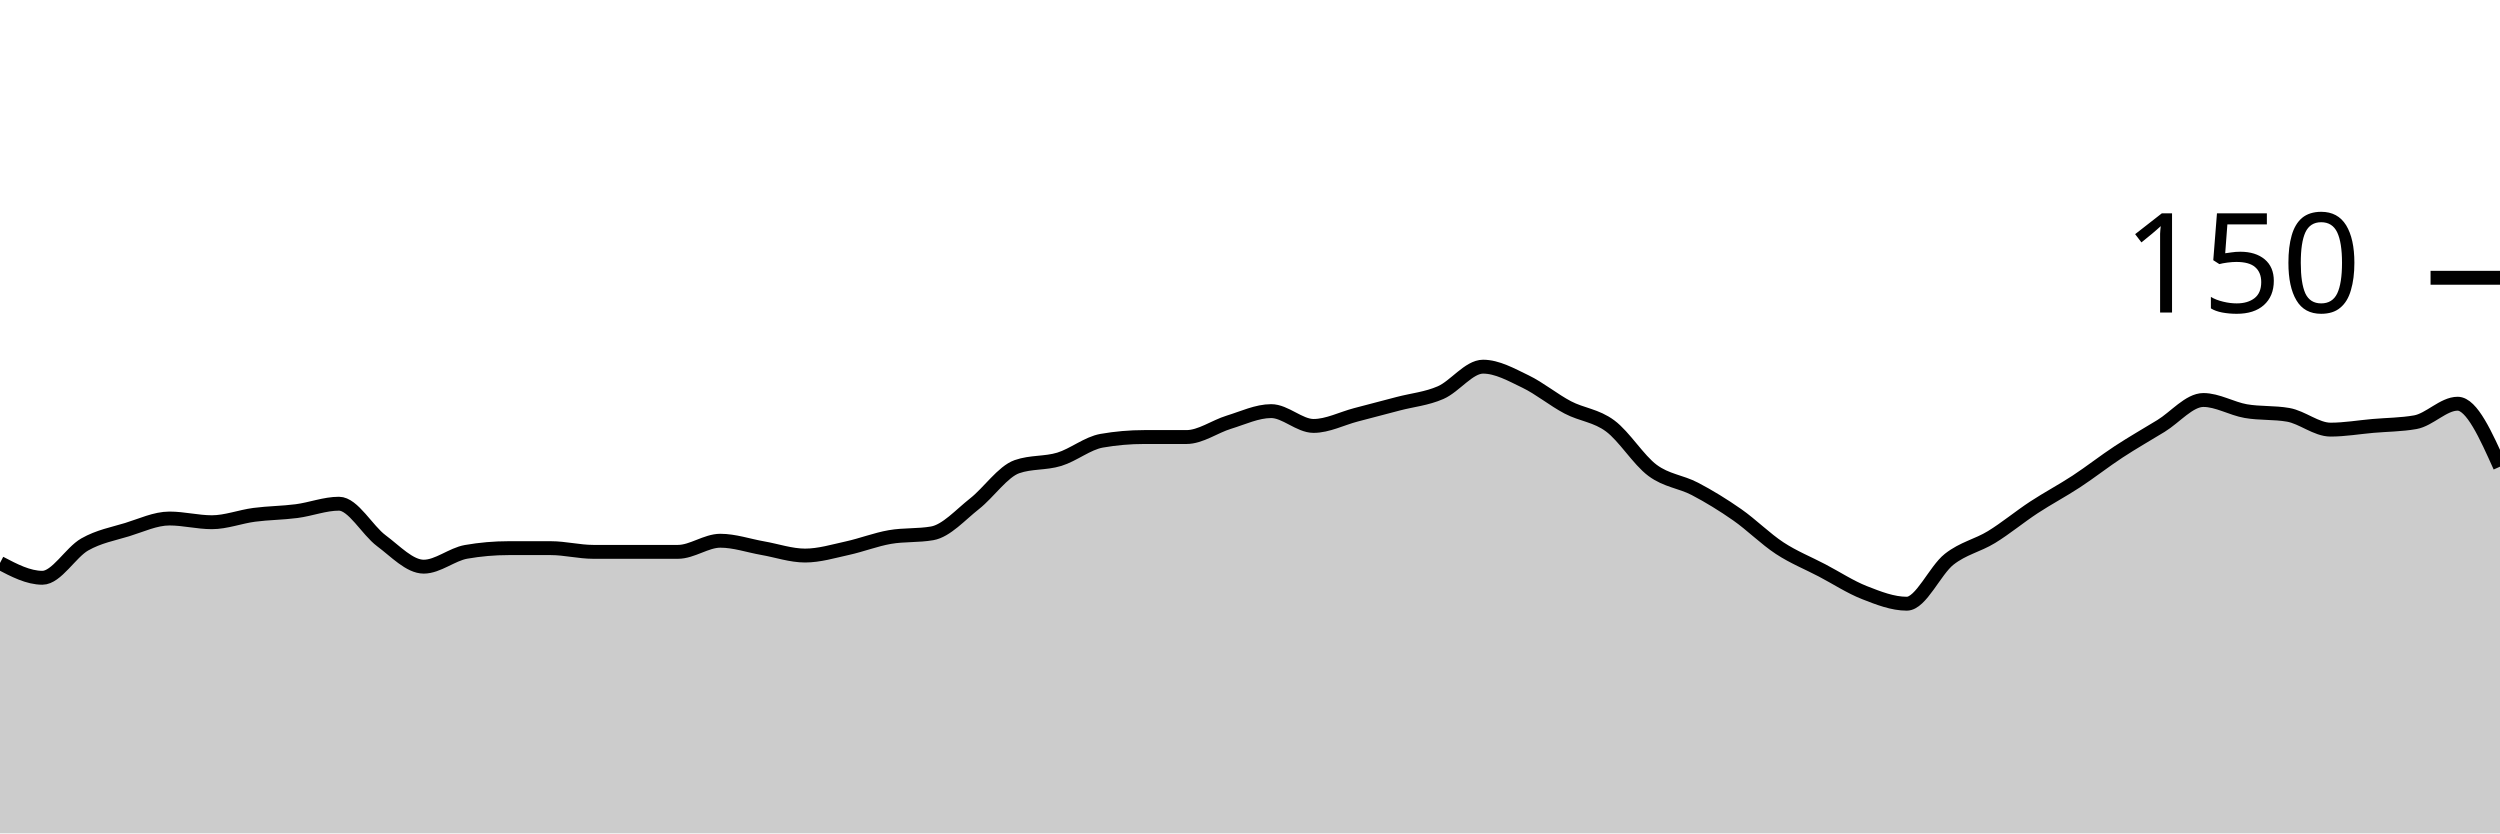
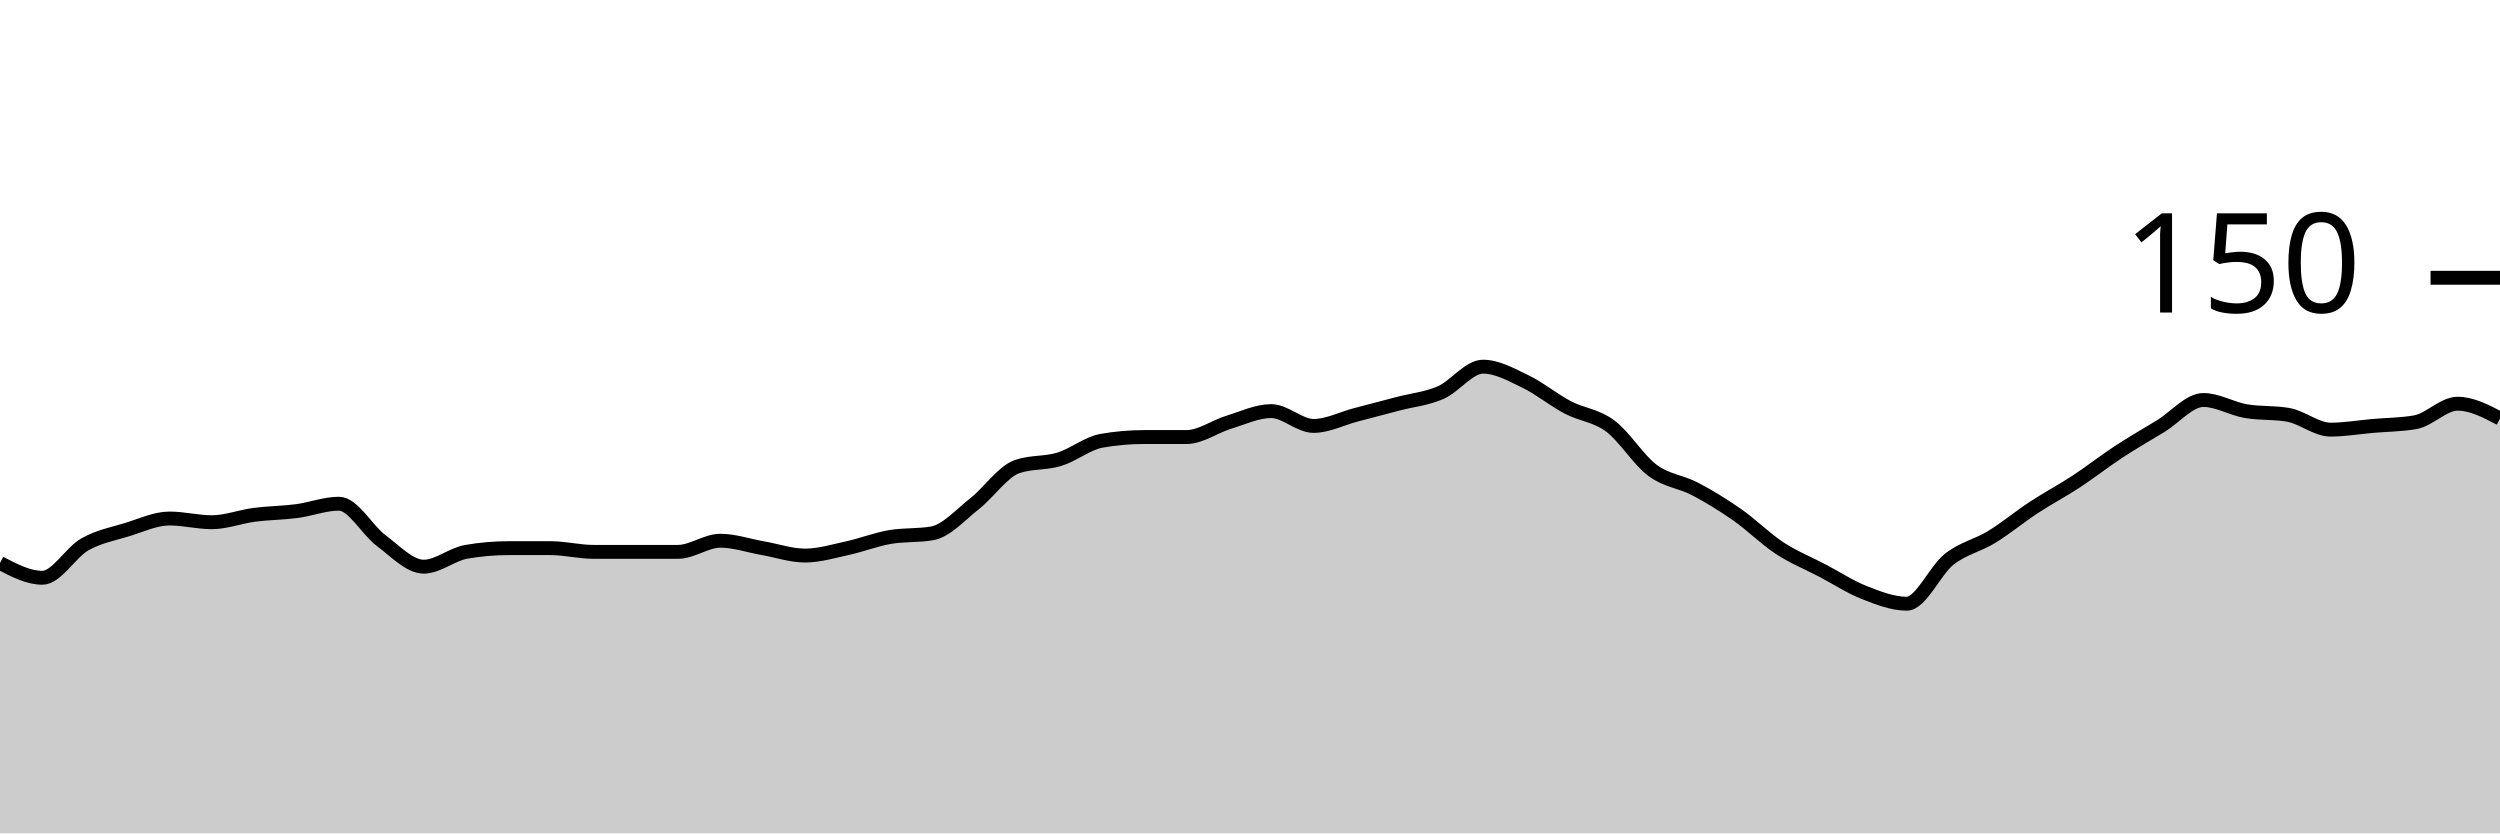
<svg xmlns="http://www.w3.org/2000/svg" viewBox="0 0 180 60">
  <g transform="translate(0,20)">
-     <path class="area" fill="rgba(0, 0, 0, 0.2)" d="M0,20.533C1.017,21.067,2.034,21.6,3.051,21.6C4.068,21.6,5.085,19.778,6.102,19.2C7.119,18.622,8.136,18.444,9.153,18.133C10.169,17.822,11.186,17.333,12.203,17.333C13.22,17.333,14.237,17.6,15.254,17.6C16.271,17.6,17.288,17.2,18.305,17.067C19.322,16.933,20.339,16.933,21.356,16.8C22.373,16.667,23.39,16.267,24.407,16.267C25.424,16.267,26.441,18.178,27.458,18.933C28.475,19.689,29.492,20.8,30.508,20.8C31.525,20.8,32.542,19.911,33.559,19.733C34.576,19.556,35.593,19.467,36.61,19.467C37.627,19.467,38.644,19.467,39.661,19.467C40.678,19.467,41.695,19.733,42.712,19.733C43.729,19.733,44.746,19.733,45.763,19.733C46.78,19.733,47.797,19.733,48.814,19.733C49.831,19.733,50.847,18.933,51.864,18.933C52.881,18.933,53.898,19.289,54.915,19.467C55.932,19.644,56.949,20,57.966,20C58.983,20,60,19.689,61.017,19.467C62.034,19.244,63.051,18.844,64.068,18.667C65.085,18.489,66.102,18.578,67.119,18.4C68.136,18.222,69.153,17.067,70.169,16.267C71.186,15.467,72.203,13.956,73.22,13.6C74.237,13.244,75.254,13.378,76.271,13.067C77.288,12.756,78.305,11.911,79.322,11.733C80.339,11.556,81.356,11.467,82.373,11.467C83.39,11.467,84.407,11.467,85.424,11.467C86.441,11.467,87.458,10.711,88.475,10.4C89.492,10.089,90.508,9.6,91.525,9.6C92.542,9.6,93.559,10.667,94.576,10.667C95.593,10.667,96.61,10.133,97.627,9.867C98.644,9.6,99.661,9.333,100.678,9.067C101.695,8.8,102.712,8.711,103.729,8.267C104.746,7.822,105.763,6.4,106.78,6.4C107.797,6.4,108.814,6.978,109.831,7.467C110.847,7.956,111.864,8.8,112.881,9.333C113.898,9.867,114.915,9.911,115.932,10.667C116.949,11.422,117.966,13.111,118.983,13.867C120,14.622,121.017,14.667,122.034,15.2C123.051,15.733,124.068,16.356,125.085,17.067C126.102,17.778,127.119,18.8,128.136,19.467C129.153,20.133,130.169,20.533,131.186,21.067C132.203,21.6,133.22,22.267,134.237,22.667C135.254,23.067,136.271,23.467,137.288,23.467C138.305,23.467,139.322,21.067,140.339,20.267C141.356,19.467,142.373,19.289,143.39,18.667C144.407,18.044,145.424,17.2,146.441,16.533C147.458,15.867,148.475,15.333,149.492,14.667C150.508,14,151.525,13.2,152.542,12.533C153.559,11.867,154.576,11.289,155.593,10.667C156.61,10.044,157.627,8.8,158.644,8.8C159.661,8.8,160.678,9.422,161.695,9.6C162.712,9.778,163.729,9.689,164.746,9.867C165.763,10.044,166.78,10.933,167.797,10.933C168.814,10.933,169.831,10.756,170.847,10.667C171.864,10.578,172.881,10.578,173.898,10.4C174.915,10.222,175.932,9.067,176.949,9.067C177.966,9.067,178.983,11.333,180,13.6L180,40C178.983,40,177.966,40,176.949,40C175.932,40,174.915,40,173.898,40C172.881,40,171.864,40,170.847,40C169.831,40,168.814,40,167.797,40C166.78,40,165.763,40,164.746,40C163.729,40,162.712,40,161.695,40C160.678,40,159.661,40,158.644,40C157.627,40,156.61,40,155.593,40C154.576,40,153.559,40,152.542,40C151.525,40,150.508,40,149.492,40C148.475,40,147.458,40,146.441,40C145.424,40,144.407,40,143.39,40C142.373,40,141.356,40,140.339,40C139.322,40,138.305,40,137.288,40C136.271,40,135.254,40,134.237,40C133.22,40,132.203,40,131.186,40C130.169,40,129.153,40,128.136,40C127.119,40,126.102,40,125.085,40C124.068,40,123.051,40,122.034,40C121.017,40,120,40,118.983,40C117.966,40,116.949,40,115.932,40C114.915,40,113.898,40,112.881,40C111.864,40,110.847,40,109.831,40C108.814,40,107.797,40,106.78,40C105.763,40,104.746,40,103.729,40C102.712,40,101.695,40,100.678,40C99.661,40,98.644,40,97.627,40C96.61,40,95.593,40,94.576,40C93.559,40,92.542,40,91.525,40C90.508,40,89.492,40,88.475,40C87.458,40,86.441,40,85.424,40C84.407,40,83.39,40,82.373,40C81.356,40,80.339,40,79.322,40C78.305,40,77.288,40,76.271,40C75.254,40,74.237,40,73.22,40C72.203,40,71.186,40,70.169,40C69.153,40,68.136,40,67.119,40C66.102,40,65.085,40,64.068,40C63.051,40,62.034,40,61.017,40C60,40,58.983,40,57.966,40C56.949,40,55.932,40,54.915,40C53.898,40,52.881,40,51.864,40C50.847,40,49.831,40,48.814,40C47.797,40,46.78,40,45.763,40C44.746,40,43.729,40,42.712,40C41.695,40,40.678,40,39.661,40C38.644,40,37.627,40,36.61,40C35.593,40,34.576,40,33.559,40C32.542,40,31.525,40,30.508,40C29.492,40,28.475,40,27.458,40C26.441,40,25.424,40,24.407,40C23.39,40,22.373,40,21.356,40C20.339,40,19.322,40,18.305,40C17.288,40,16.271,40,15.254,40C14.237,40,13.22,40,12.203,40C11.186,40,10.169,40,9.153,40C8.136,40,7.119,40,6.102,40C5.085,40,4.068,40,3.051,40C2.034,40,1.017,40,0,40Z" />
-     <path class="line" stroke="black" fill="none" d="M0,20.533C1.017,21.067,2.034,21.6,3.051,21.6C4.068,21.6,5.085,19.778,6.102,19.2C7.119,18.622,8.136,18.444,9.153,18.133C10.169,17.822,11.186,17.333,12.203,17.333C13.22,17.333,14.237,17.6,15.254,17.6C16.271,17.6,17.288,17.2,18.305,17.067C19.322,16.933,20.339,16.933,21.356,16.8C22.373,16.667,23.39,16.267,24.407,16.267C25.424,16.267,26.441,18.178,27.458,18.933C28.475,19.689,29.492,20.8,30.508,20.8C31.525,20.8,32.542,19.911,33.559,19.733C34.576,19.556,35.593,19.467,36.61,19.467C37.627,19.467,38.644,19.467,39.661,19.467C40.678,19.467,41.695,19.733,42.712,19.733C43.729,19.733,44.746,19.733,45.763,19.733C46.78,19.733,47.797,19.733,48.814,19.733C49.831,19.733,50.847,18.933,51.864,18.933C52.881,18.933,53.898,19.289,54.915,19.467C55.932,19.644,56.949,20,57.966,20C58.983,20,60,19.689,61.017,19.467C62.034,19.244,63.051,18.844,64.068,18.667C65.085,18.489,66.102,18.578,67.119,18.4C68.136,18.222,69.153,17.067,70.169,16.267C71.186,15.467,72.203,13.956,73.22,13.6C74.237,13.244,75.254,13.378,76.271,13.067C77.288,12.756,78.305,11.911,79.322,11.733C80.339,11.556,81.356,11.467,82.373,11.467C83.39,11.467,84.407,11.467,85.424,11.467C86.441,11.467,87.458,10.711,88.475,10.4C89.492,10.089,90.508,9.6,91.525,9.6C92.542,9.6,93.559,10.667,94.576,10.667C95.593,10.667,96.61,10.133,97.627,9.867C98.644,9.6,99.661,9.333,100.678,9.067C101.695,8.8,102.712,8.711,103.729,8.267C104.746,7.822,105.763,6.4,106.78,6.4C107.797,6.4,108.814,6.978,109.831,7.467C110.847,7.956,111.864,8.8,112.881,9.333C113.898,9.867,114.915,9.911,115.932,10.667C116.949,11.422,117.966,13.111,118.983,13.867C120,14.622,121.017,14.667,122.034,15.2C123.051,15.733,124.068,16.356,125.085,17.067C126.102,17.778,127.119,18.8,128.136,19.467C129.153,20.133,130.169,20.533,131.186,21.067C132.203,21.6,133.22,22.267,134.237,22.667C135.254,23.067,136.271,23.467,137.288,23.467C138.305,23.467,139.322,21.067,140.339,20.267C141.356,19.467,142.373,19.289,143.39,18.667C144.407,18.044,145.424,17.2,146.441,16.533C147.458,15.867,148.475,15.333,149.492,14.667C150.508,14,151.525,13.2,152.542,12.533C153.559,11.867,154.576,11.289,155.593,10.667C156.61,10.044,157.627,8.8,158.644,8.8C159.661,8.8,160.678,9.422,161.695,9.6C162.712,9.778,163.729,9.689,164.746,9.867C165.763,10.044,166.78,10.933,167.797,10.933C168.814,10.933,169.831,10.756,170.847,10.667C171.864,10.578,172.881,10.578,173.898,10.4C174.915,10.222,175.932,9.067,176.949,9.067C177.966,9.067,178.983,11.333,180,13.6" />
+     <path class="area" fill="rgba(0, 0, 0, 0.2)" d="M0,20.533C1.017,21.067,2.034,21.6,3.051,21.6C4.068,21.6,5.085,19.778,6.102,19.2C7.119,18.622,8.136,18.444,9.153,18.133C10.169,17.822,11.186,17.333,12.203,17.333C13.22,17.333,14.237,17.6,15.254,17.6C16.271,17.6,17.288,17.2,18.305,17.067C19.322,16.933,20.339,16.933,21.356,16.8C22.373,16.667,23.39,16.267,24.407,16.267C25.424,16.267,26.441,18.178,27.458,18.933C28.475,19.689,29.492,20.8,30.508,20.8C31.525,20.8,32.542,19.911,33.559,19.733C34.576,19.556,35.593,19.467,36.61,19.467C37.627,19.467,38.644,19.467,39.661,19.467C40.678,19.467,41.695,19.733,42.712,19.733C43.729,19.733,44.746,19.733,45.763,19.733C46.78,19.733,47.797,19.733,48.814,19.733C49.831,19.733,50.847,18.933,51.864,18.933C52.881,18.933,53.898,19.289,54.915,19.467C55.932,19.644,56.949,20,57.966,20C58.983,20,60,19.689,61.017,19.467C62.034,19.244,63.051,18.844,64.068,18.667C65.085,18.489,66.102,18.578,67.119,18.4C68.136,18.222,69.153,17.067,70.169,16.267C71.186,15.467,72.203,13.956,73.22,13.6C74.237,13.244,75.254,13.378,76.271,13.067C77.288,12.756,78.305,11.911,79.322,11.733C80.339,11.556,81.356,11.467,82.373,11.467C83.39,11.467,84.407,11.467,85.424,11.467C86.441,11.467,87.458,10.711,88.475,10.4C89.492,10.089,90.508,9.6,91.525,9.6C92.542,9.6,93.559,10.667,94.576,10.667C95.593,10.667,96.61,10.133,97.627,9.867C98.644,9.6,99.661,9.333,100.678,9.067C101.695,8.8,102.712,8.711,103.729,8.267C104.746,7.822,105.763,6.4,106.78,6.4C107.797,6.4,108.814,6.978,109.831,7.467C110.847,7.956,111.864,8.8,112.881,9.333C113.898,9.867,114.915,9.911,115.932,10.667C116.949,11.422,117.966,13.111,118.983,13.867C120,14.622,121.017,14.667,122.034,15.2C123.051,15.733,124.068,16.356,125.085,17.067C126.102,17.778,127.119,18.8,128.136,19.467C129.153,20.133,130.169,20.533,131.186,21.067C132.203,21.6,133.22,22.267,134.237,22.667C135.254,23.067,136.271,23.467,137.288,23.467C138.305,23.467,139.322,21.067,140.339,20.267C141.356,19.467,142.373,19.289,143.39,18.667C144.407,18.044,145.424,17.2,146.441,16.533C147.458,15.867,148.475,15.333,149.492,14.667C150.508,14,151.525,13.2,152.542,12.533C153.559,11.867,154.576,11.289,155.593,10.667C156.61,10.044,157.627,8.8,158.644,8.8C159.661,8.8,160.678,9.422,161.695,9.6C162.712,9.778,163.729,9.689,164.746,9.867C165.763,10.044,166.78,10.933,167.797,10.933C168.814,10.933,169.831,10.756,170.847,10.667C171.864,10.578,172.881,10.578,173.898,10.4C174.915,10.222,175.932,9.067,176.949,9.067C177.966,9.067,178.983,9.6,180,10.133L180,40C178.983,40,177.966,40,176.949,40C175.932,40,174.915,40,173.898,40C172.881,40,171.864,40,170.847,40C169.831,40,168.814,40,167.797,40C166.78,40,165.763,40,164.746,40C163.729,40,162.712,40,161.695,40C160.678,40,159.661,40,158.644,40C157.627,40,156.61,40,155.593,40C154.576,40,153.559,40,152.542,40C151.525,40,150.508,40,149.492,40C148.475,40,147.458,40,146.441,40C145.424,40,144.407,40,143.39,40C142.373,40,141.356,40,140.339,40C139.322,40,138.305,40,137.288,40C136.271,40,135.254,40,134.237,40C133.22,40,132.203,40,131.186,40C130.169,40,129.153,40,128.136,40C127.119,40,126.102,40,125.085,40C124.068,40,123.051,40,122.034,40C121.017,40,120,40,118.983,40C117.966,40,116.949,40,115.932,40C114.915,40,113.898,40,112.881,40C111.864,40,110.847,40,109.831,40C108.814,40,107.797,40,106.78,40C105.763,40,104.746,40,103.729,40C102.712,40,101.695,40,100.678,40C99.661,40,98.644,40,97.627,40C96.61,40,95.593,40,94.576,40C93.559,40,92.542,40,91.525,40C90.508,40,89.492,40,88.475,40C87.458,40,86.441,40,85.424,40C84.407,40,83.39,40,82.373,40C81.356,40,80.339,40,79.322,40C78.305,40,77.288,40,76.271,40C75.254,40,74.237,40,73.22,40C72.203,40,71.186,40,70.169,40C69.153,40,68.136,40,67.119,40C66.102,40,65.085,40,64.068,40C63.051,40,62.034,40,61.017,40C60,40,58.983,40,57.966,40C56.949,40,55.932,40,54.915,40C53.898,40,52.881,40,51.864,40C50.847,40,49.831,40,48.814,40C47.797,40,46.78,40,45.763,40C44.746,40,43.729,40,42.712,40C41.695,40,40.678,40,39.661,40C38.644,40,37.627,40,36.61,40C35.593,40,34.576,40,33.559,40C32.542,40,31.525,40,30.508,40C29.492,40,28.475,40,27.458,40C26.441,40,25.424,40,24.407,40C23.39,40,22.373,40,21.356,40C20.339,40,19.322,40,18.305,40C17.288,40,16.271,40,15.254,40C14.237,40,13.22,40,12.203,40C11.186,40,10.169,40,9.153,40C8.136,40,7.119,40,6.102,40C5.085,40,4.068,40,3.051,40C2.034,40,1.017,40,0,40Z" />
+     <path class="line" stroke="black" fill="none" d="M0,20.533C1.017,21.067,2.034,21.6,3.051,21.6C4.068,21.6,5.085,19.778,6.102,19.2C7.119,18.622,8.136,18.444,9.153,18.133C10.169,17.822,11.186,17.333,12.203,17.333C13.22,17.333,14.237,17.6,15.254,17.6C16.271,17.6,17.288,17.2,18.305,17.067C19.322,16.933,20.339,16.933,21.356,16.8C22.373,16.667,23.39,16.267,24.407,16.267C25.424,16.267,26.441,18.178,27.458,18.933C28.475,19.689,29.492,20.8,30.508,20.8C31.525,20.8,32.542,19.911,33.559,19.733C34.576,19.556,35.593,19.467,36.61,19.467C37.627,19.467,38.644,19.467,39.661,19.467C40.678,19.467,41.695,19.733,42.712,19.733C43.729,19.733,44.746,19.733,45.763,19.733C46.78,19.733,47.797,19.733,48.814,19.733C49.831,19.733,50.847,18.933,51.864,18.933C52.881,18.933,53.898,19.289,54.915,19.467C55.932,19.644,56.949,20,57.966,20C58.983,20,60,19.689,61.017,19.467C62.034,19.244,63.051,18.844,64.068,18.667C65.085,18.489,66.102,18.578,67.119,18.4C68.136,18.222,69.153,17.067,70.169,16.267C71.186,15.467,72.203,13.956,73.22,13.6C74.237,13.244,75.254,13.378,76.271,13.067C77.288,12.756,78.305,11.911,79.322,11.733C80.339,11.556,81.356,11.467,82.373,11.467C83.39,11.467,84.407,11.467,85.424,11.467C86.441,11.467,87.458,10.711,88.475,10.4C89.492,10.089,90.508,9.6,91.525,9.6C92.542,9.6,93.559,10.667,94.576,10.667C95.593,10.667,96.61,10.133,97.627,9.867C98.644,9.6,99.661,9.333,100.678,9.067C101.695,8.8,102.712,8.711,103.729,8.267C104.746,7.822,105.763,6.4,106.78,6.4C107.797,6.4,108.814,6.978,109.831,7.467C110.847,7.956,111.864,8.8,112.881,9.333C113.898,9.867,114.915,9.911,115.932,10.667C116.949,11.422,117.966,13.111,118.983,13.867C120,14.622,121.017,14.667,122.034,15.2C123.051,15.733,124.068,16.356,125.085,17.067C126.102,17.778,127.119,18.8,128.136,19.467C129.153,20.133,130.169,20.533,131.186,21.067C132.203,21.6,133.22,22.267,134.237,22.667C135.254,23.067,136.271,23.467,137.288,23.467C138.305,23.467,139.322,21.067,140.339,20.267C141.356,19.467,142.373,19.289,143.39,18.667C144.407,18.044,145.424,17.2,146.441,16.533C147.458,15.867,148.475,15.333,149.492,14.667C150.508,14,151.525,13.2,152.542,12.533C153.559,11.867,154.576,11.289,155.593,10.667C156.61,10.044,157.627,8.8,158.644,8.8C159.661,8.8,160.678,9.422,161.695,9.6C162.712,9.778,163.729,9.689,164.746,9.867C165.763,10.044,166.78,10.933,167.797,10.933C168.814,10.933,169.831,10.756,170.847,10.667C171.864,10.578,172.881,10.578,173.898,10.4C174.915,10.222,175.932,9.067,176.949,9.067C177.966,9.067,178.983,9.6,180,10.133" />
    <path class="axis-ceiling" stroke-width="1" stroke="black" fill="none" d="M175,0L180,0" />
    <text class="axis-ceiling-label" font-family="sans-serif" text-anchor="end" font-size="10px" x="170" y="2.5">150</text>
  </g>
</svg>
